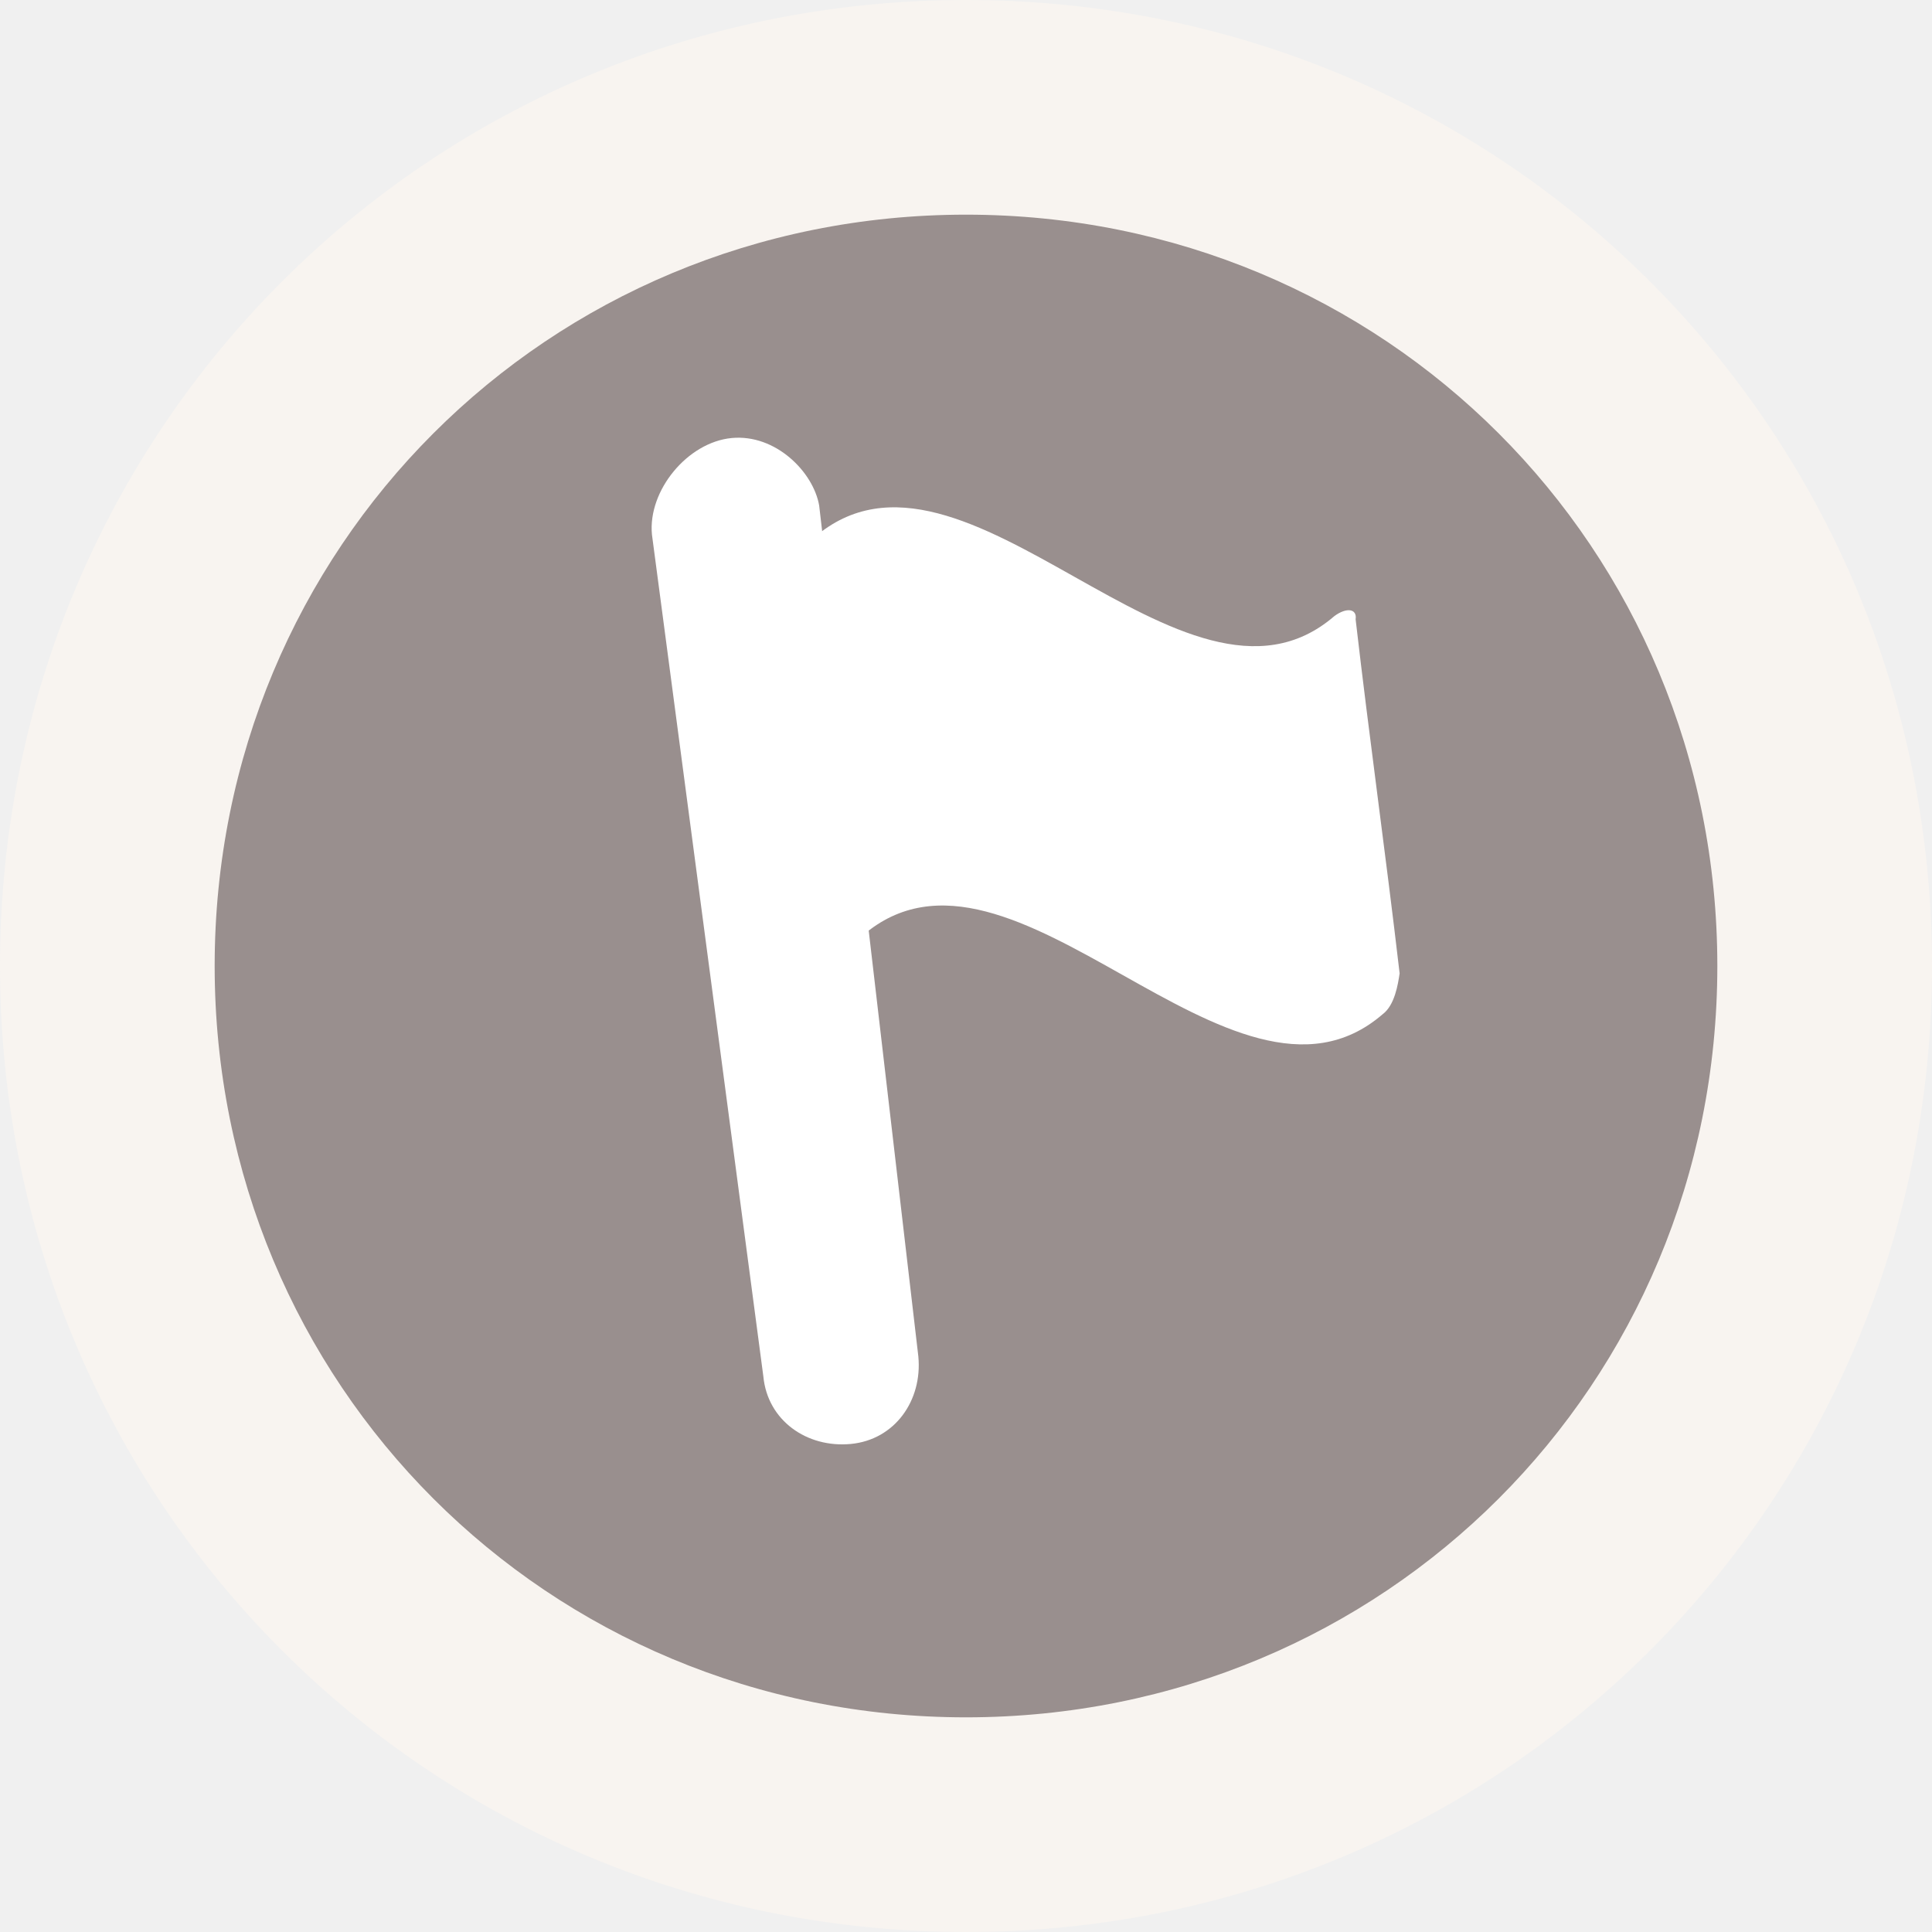
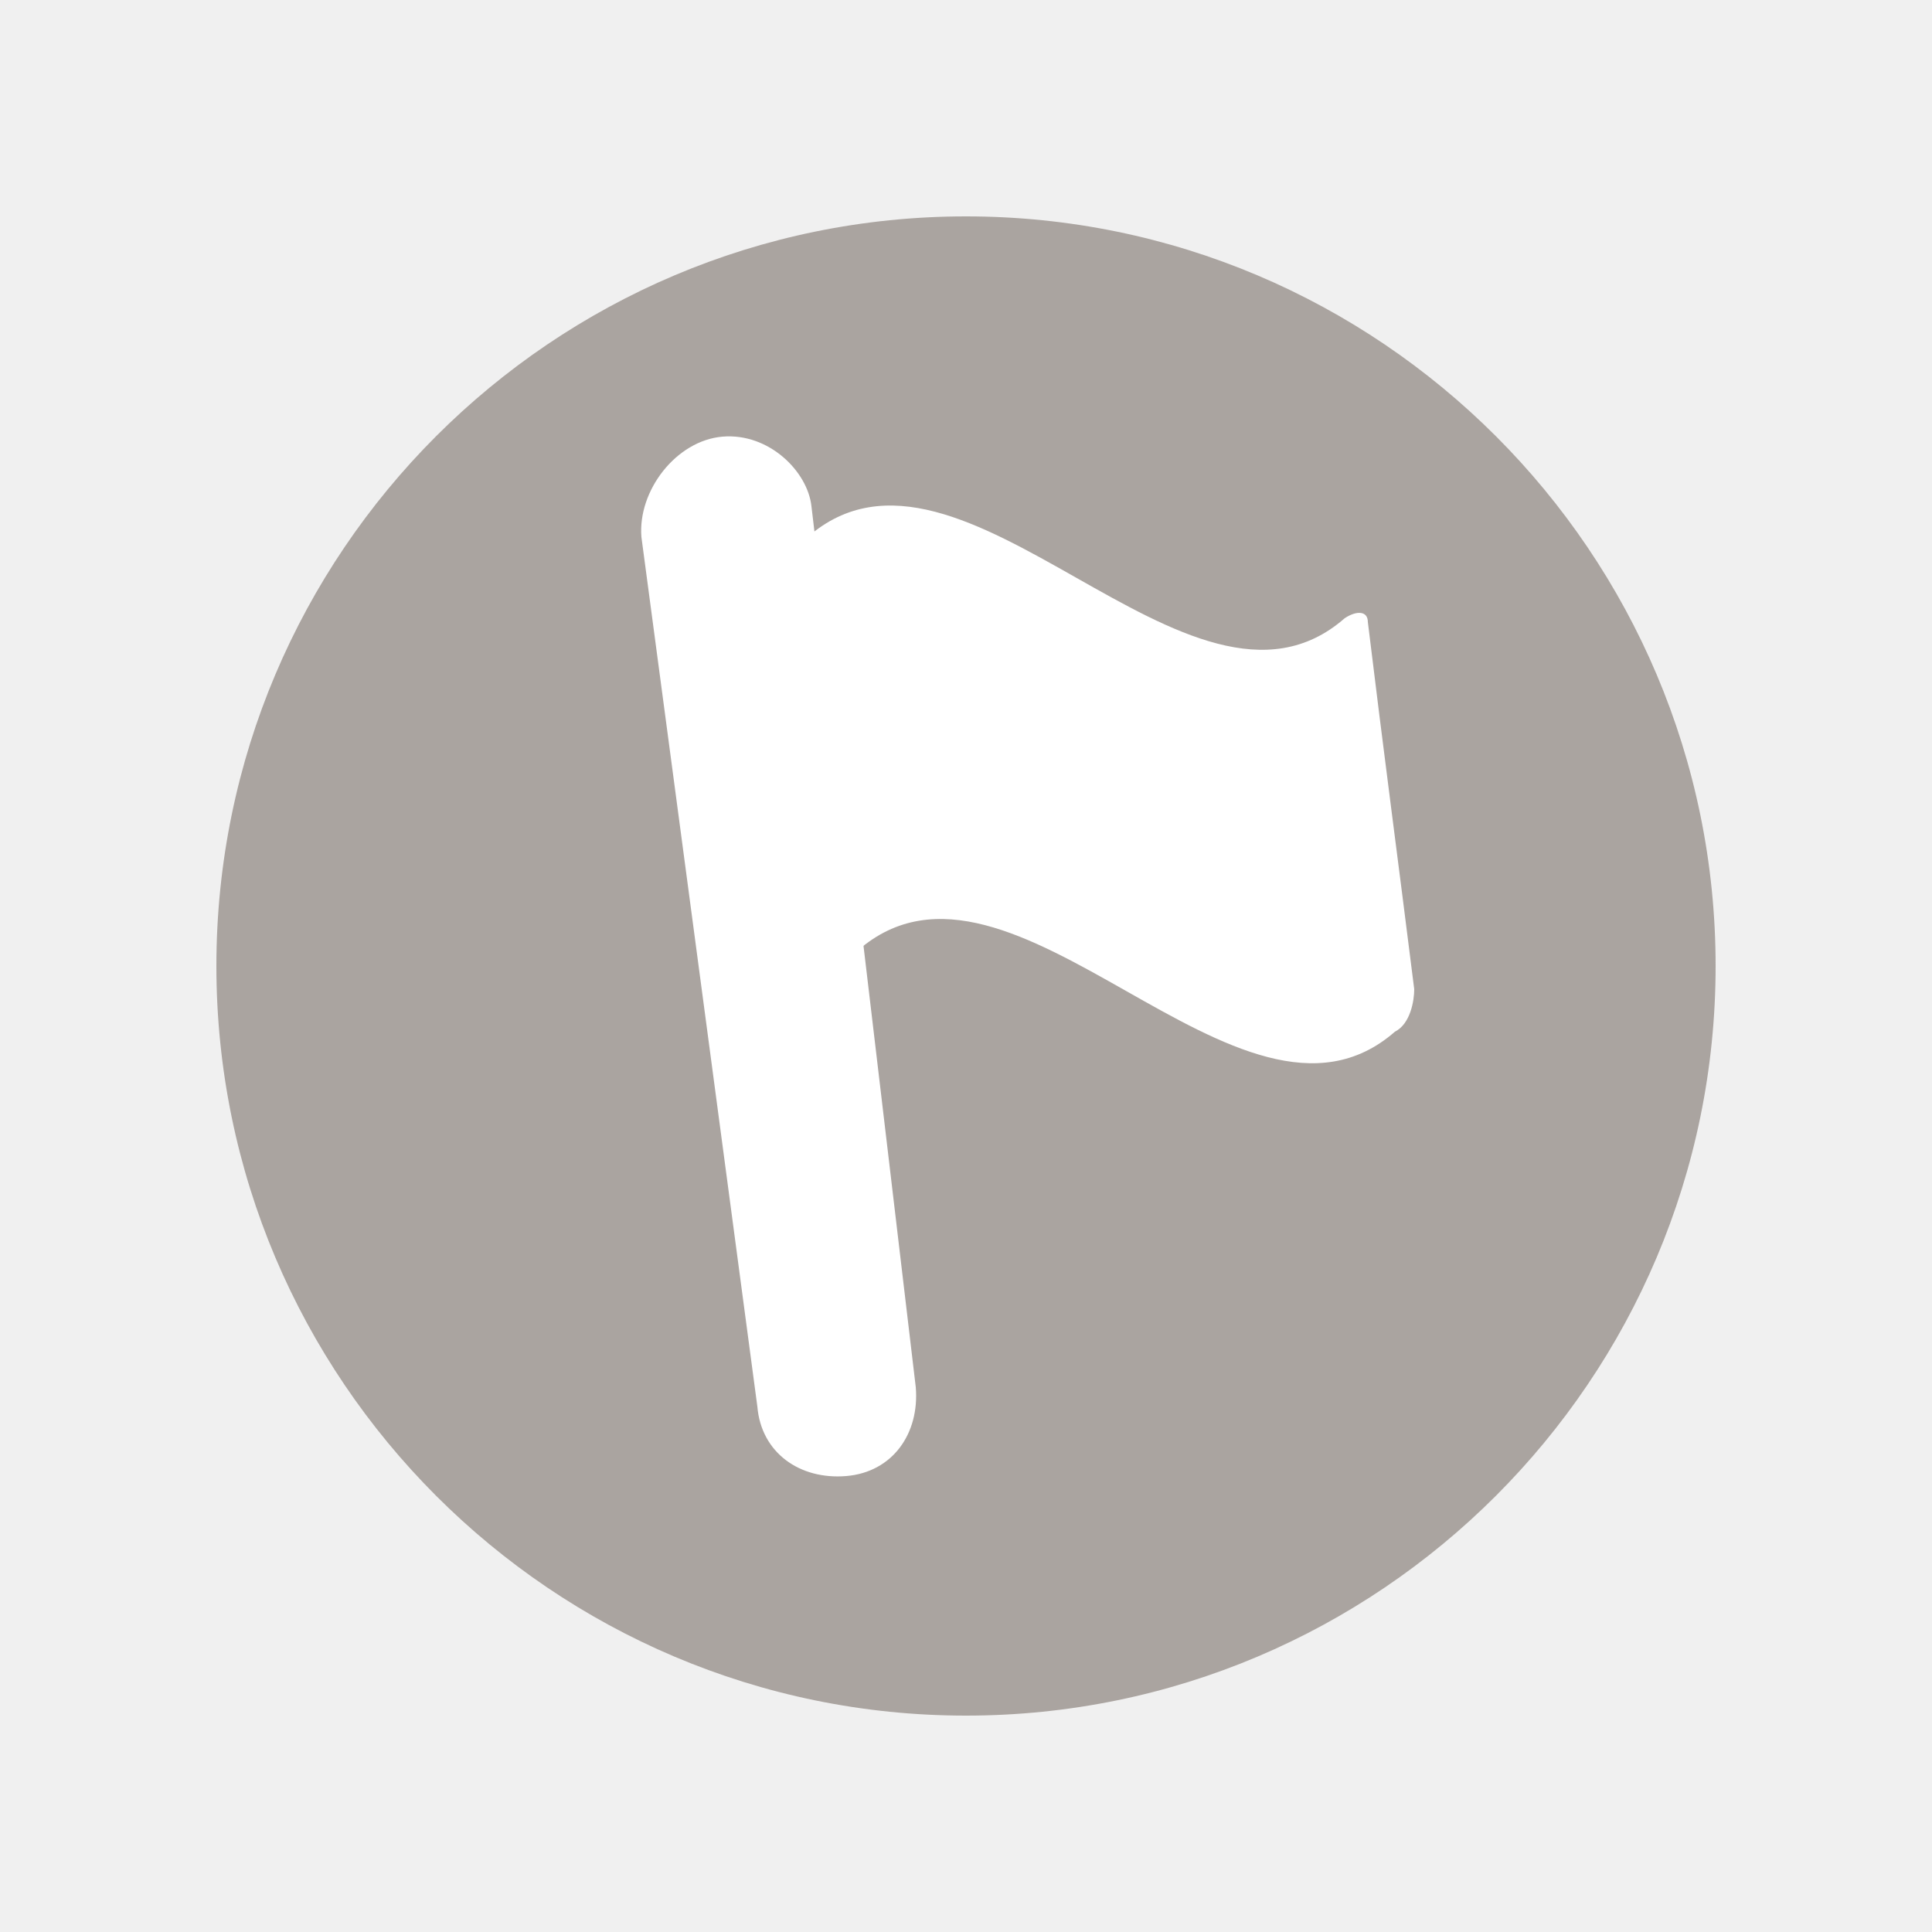
- <svg xmlns="http://www.w3.org/2000/svg" version="1.0" id="Layer_1" x="0px" y="0px" width="18px" height="18px" viewBox="0 0 18 18" enable-background="new 0 0 18 18" xml:space="preserve">
-   <path fill="#F8F4F0" d="M9,0c5,0,9,4,9,9s-4,9-9,9s-9-4-9-9S4,0,9,0" />
-   <path opacity="0.9" fill="#8F8483" enable-background="new    " d="M9,2c3.9,0,7,3.1,7,7s-3.1,7-7,7  s-7-3.1-7-7S5.1,2,9,2" />
-   <path fill="#FFFFFF" d="M6.817,4.081L6.817,4.081c0.41-0.039,0.761,0.317,0.815,0.629  l0.924,7.928c0.039,0.41-0.219,0.776-0.629,0.815l0,0  c-0.41,0.039-0.776-0.219-0.815-0.629L6.074,4.98  C6.035,4.57,6.406,4.12,6.817,4.081z" />
-   <path fill="#FFFFFF" d="M13.04,9.069c-0.015,0.099-0.045,0.297-0.159,0.381  c-1.396,1.205-3.449-1.938-4.845-0.733C7.923,8.8,7.824,8.785,7.839,8.686  C7.692,7.653,7.56,6.52,7.428,5.387C7.443,5.289,7.473,5.091,7.587,5.007  c1.396-1.205,3.449,1.938,4.845,0.733c0.114-0.084,0.213-0.069,0.198,0.03  C12.761,6.903,12.908,7.936,13.04,9.069z" />
+ <svg xmlns="http://www.w3.org/2000/svg" version="1.1" id="Layer_1" x="0px" y="0px" width="50px" height="50px" viewBox="-16 -16 50 50" enable-background="new -16 -16 50 50" xml:space="preserve">
+   <path opacity="0.8" fill="#99918C" enable-background="new    " d="M9-10.4c10.7,0,19.4,8.7,19.4,19.4c0,10.7-8.7,19.4-19.4,19.4  c-10.7,0-19.4-8.7-19.4-19.4C-10.4-1.7-1.7-10.4,9-10.4" />
+   <path fill="#FFFFFF" d="M2.7-4.7L2.7-4.7C3.9-4.8,4.9-3.8,5-2.9l2.7,22.8c0.1,1.2-0.6,2.2-1.8,2.3l0,0c-1.2,0.1-2.2-0.6-2.3-1.8  l-3-22.5C0.5-3.3,1.5-4.6,2.7-4.7z" />
+   <path fill="#FFFFFF" d="M20.6,9.6c0,0.3-0.1,0.9-0.5,1.1c-4,3.5-9.9-5.6-13.9-2.1C5.9,8.9,5.6,8.8,5.6,8.5c-0.4-3-0.8-6.2-1.2-9.5  c0-0.3,0.1-0.9,0.5-1.1c4-3.5,9.9,5.6,13.9,2.1c0.3-0.2,0.6-0.2,0.6,0.1C19.8,3.4,20.2,6.4,20.6,9.6z" />
</svg>
